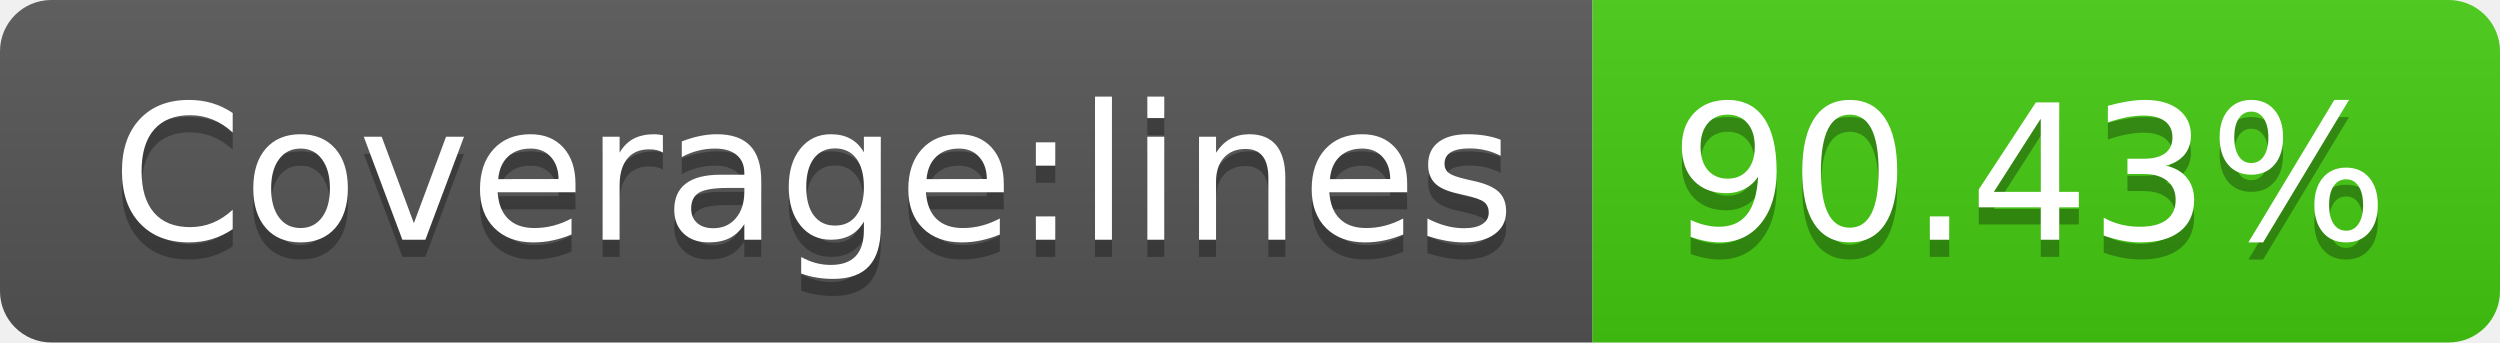
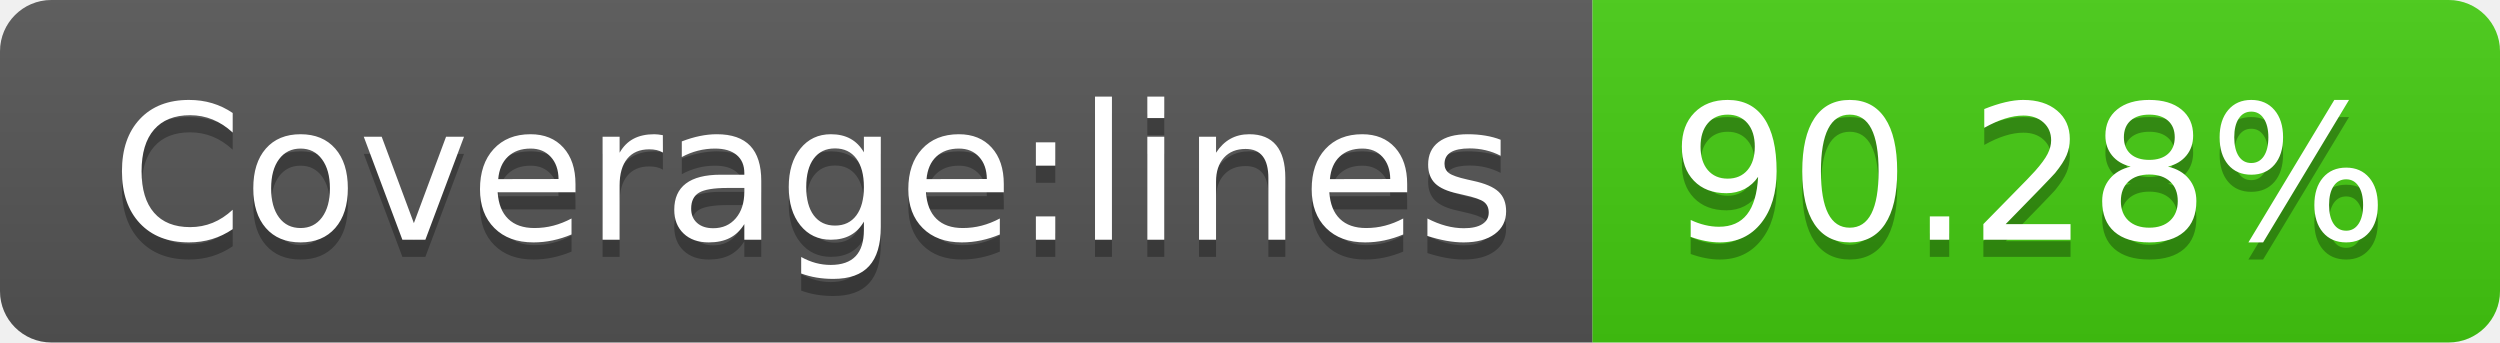
<svg xmlns="http://www.w3.org/2000/svg" width="146" height="20">
  <linearGradient id="s" x2="0" y2="100%">
    <stop offset="0" stop-color="#bbb" stop-opacity=".1" />
    <stop offset="1" stop-opacity=".1" />
  </linearGradient>
  <clipPath id="r">
    <rect width="146" height="20" rx="3" fill="#fff" />
  </clipPath>
  <g clip-path="url(#r)">
    <rect width="93" height="20" fill="#555" />
    <rect x="93" width="53" height="20" fill="#4c1" />
    <rect width="146" height="20" fill="url(#s)" />
  </g>
  <g fill="#fff" text-anchor="middle" font-family="Verdana,Geneva,DejaVu Sans,sans-serif" text-rendering="geometricPrecision" font-size="110">
    <text x="475" y="150" fill="#010101" fill-opacity=".3" transform="scale(.1)" textLength="830">Coverage:lines</text>
    <text x="475" y="140" transform="scale(.1)" textLength="830">Coverage:lines</text>
-     <text x="1185" y="150" fill="#010101" fill-opacity=".3" transform="scale(.1)" textLength="430">90.43%</text>
-     <text x="1185" y="140" transform="scale(.1)" textLength="430">90.43%</text>
+     <text x="1185" y="150" fill="#010101" fill-opacity=".3" transform="scale(.1)" textLength="430">90.28%</text>
+     <text x="1185" y="140" transform="scale(.1)" textLength="430">90.28%</text>
  </g>
</svg>
